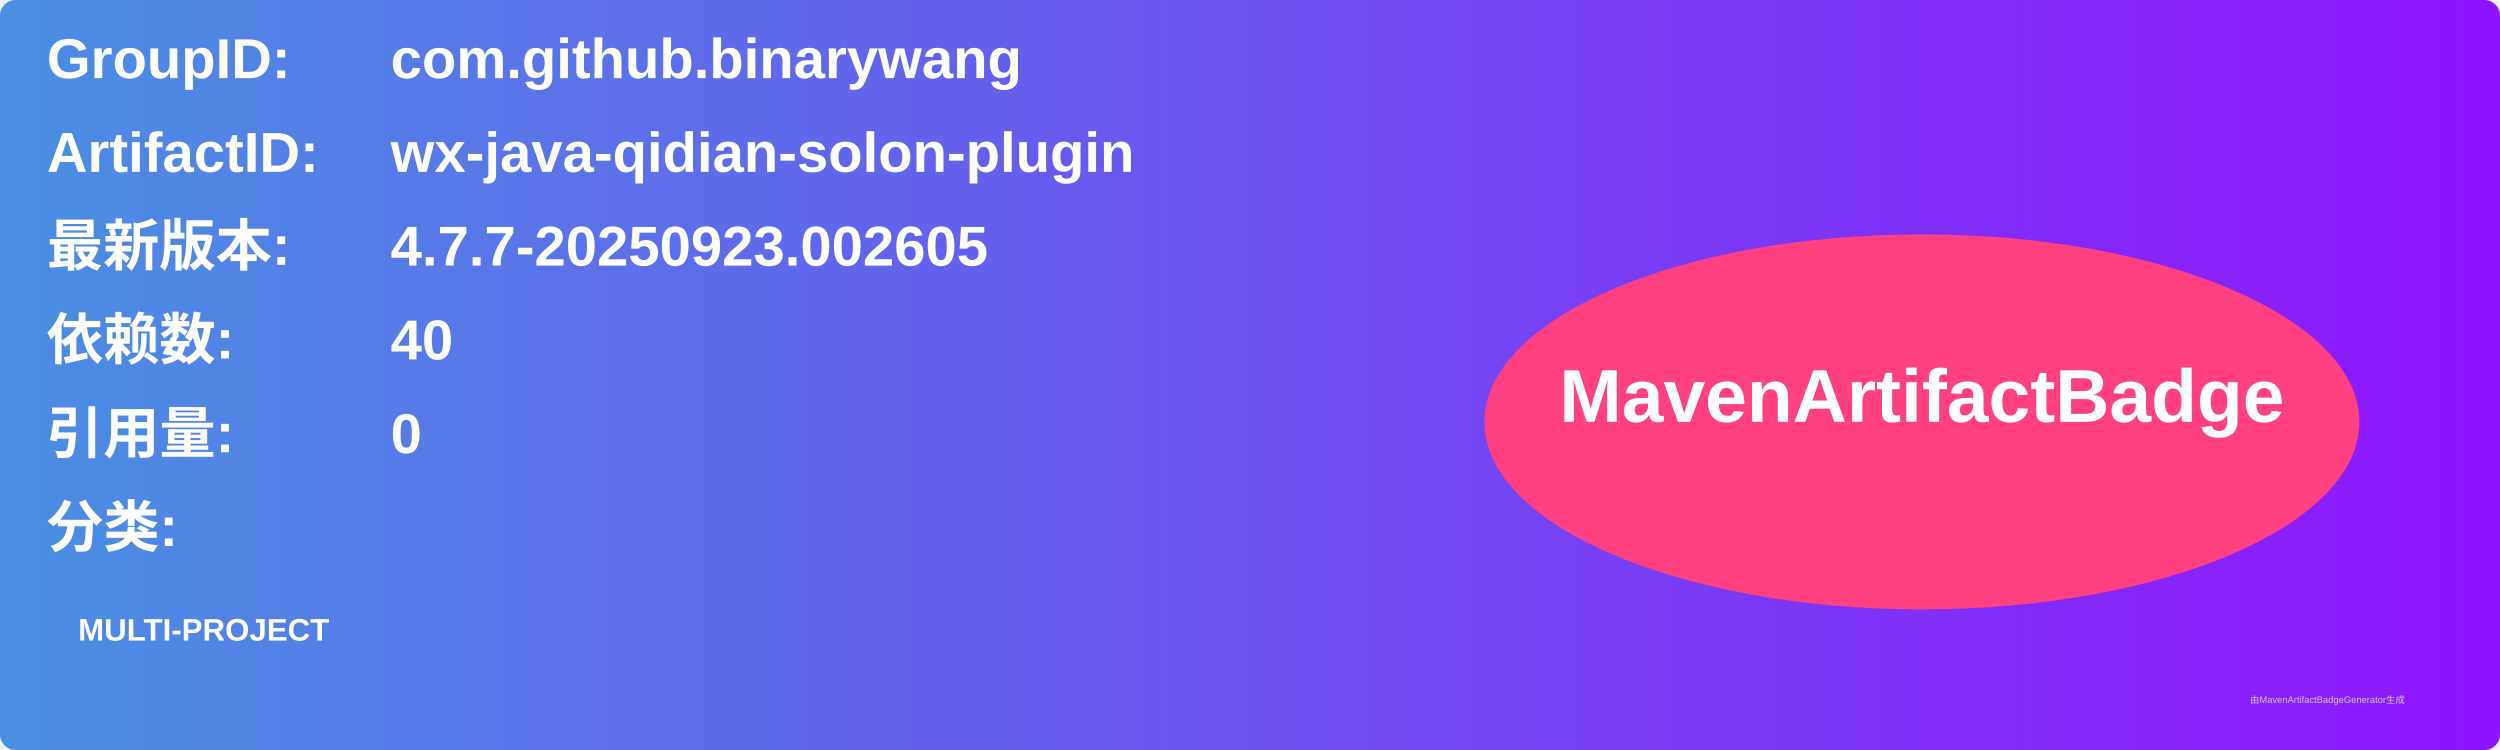
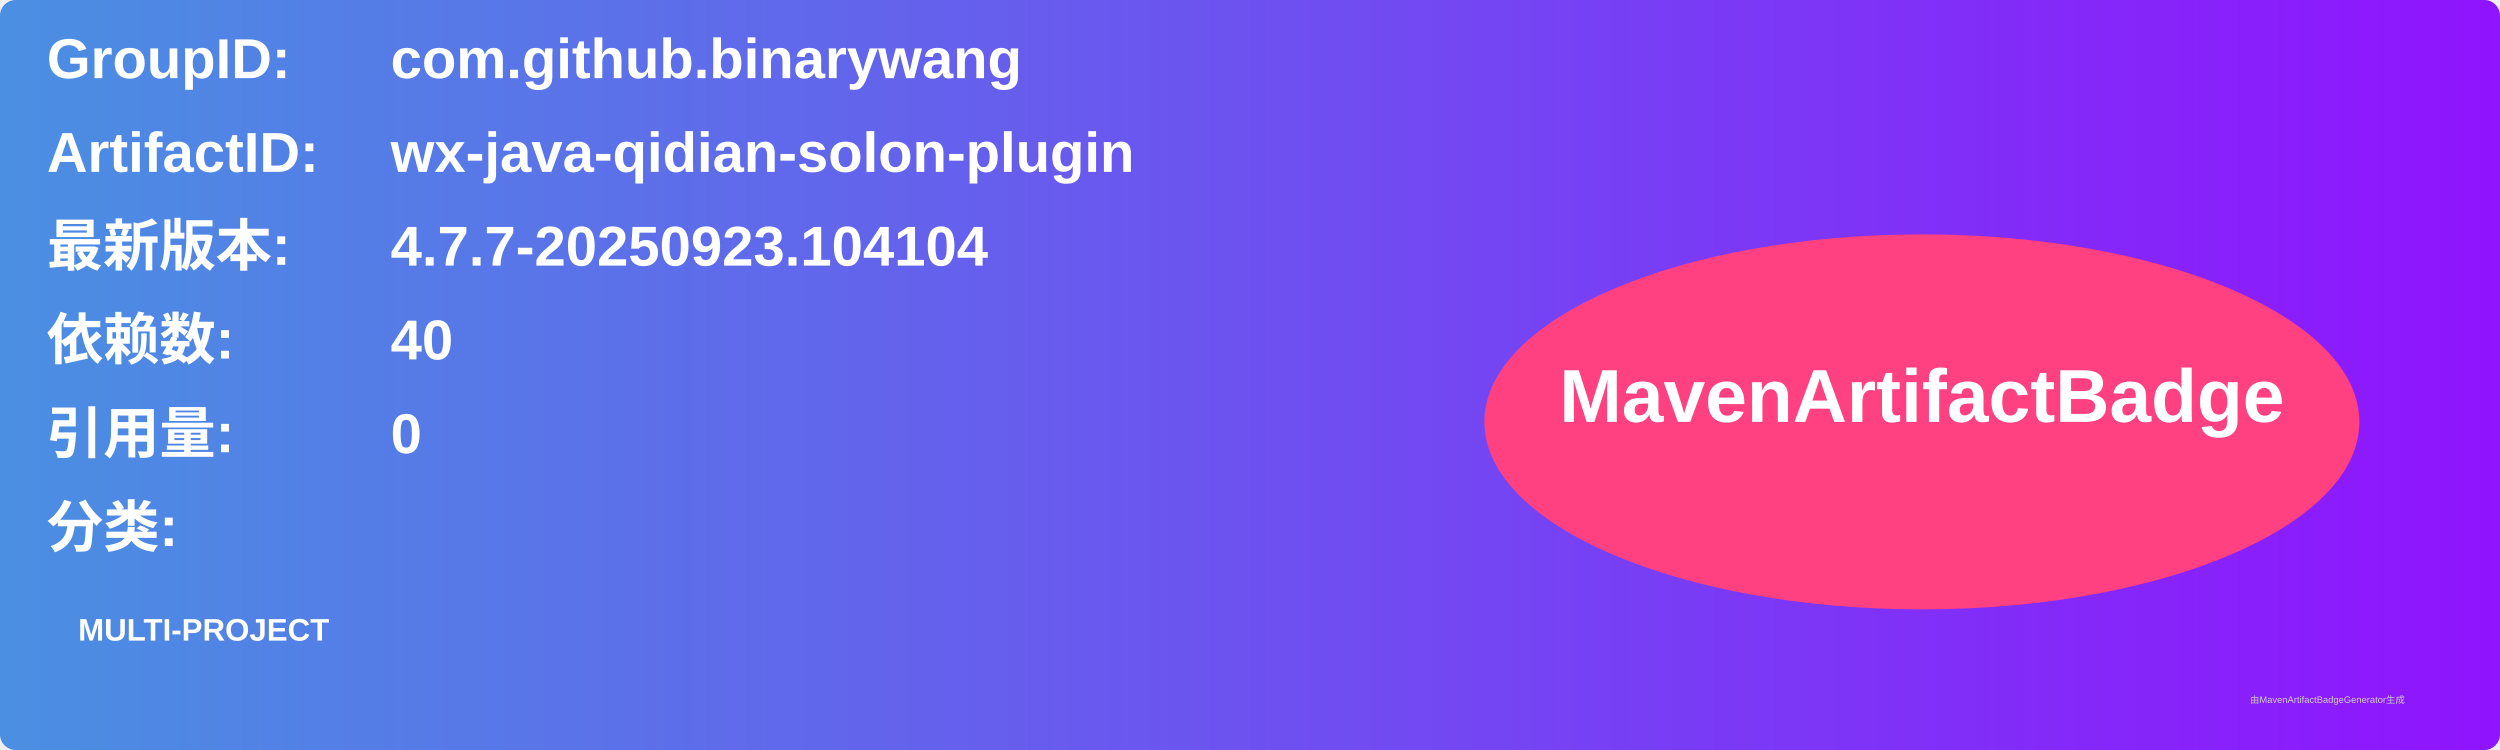
<svg xmlns="http://www.w3.org/2000/svg" width="800" height="240" viewBox="0 0 800 240">
  <linearGradient id="grad" x1="0%" y1="0%" x2="100%" y2="0%">
    <stop offset="0%" stop-color="#4a90e2" />
    <stop offset="100%" stop-color="#9013fe" />
  </linearGradient>
  <rect width="100%" height="100%" rx="5" ry="5" fill="url(#grad)" />
  <g transform="translate(15, 15)">
    <text x="0" y="10" font-family="Arial" font-size="18" fill="white" font-weight="bold" width="260">GroupID:</text>
    <text x="110" y="10" font-family="Arial" font-size="18" fill="white" font-weight="bold" width="460">com.github.binarywang</text>
    <text x="0" y="40" font-family="Arial" font-size="18" fill="white" font-weight="bold" width="260">ArtifactID:</text>
    <text x="110" y="40" font-family="Arial" font-size="18" fill="white" font-weight="bold" width="460">wx-java-qidian-solon-plugin</text>
    <text x="0" y="70" font-family="Arial" font-size="18" fill="white" font-weight="bold">最新版本:</text>
    <text x="110" y="70" font-family="Arial" font-size="18" fill="white" font-weight="bold">
-       <tspan font-weight="bold">4.7.7-20250923.002605</tspan>
+       <tspan font-weight="bold">4.7.7-20250923.104104</tspan>
    </text>
    <text x="0" y="100" font-family="Arial" font-size="18" fill="white" font-weight="bold">依赖数: </text>
    <text x="110" y="100" font-family="Arial" font-size="18" fill="white">
      <tspan font-weight="bold">40</tspan>
    </text>
    <text x="0" y="130" font-family="Arial" font-size="18" fill="white" font-weight="bold">引用量: </text>
    <text x="110" y="130" font-family="Arial" font-size="18" fill="white">
      <tspan font-weight="bold">0</tspan>
    </text>
    <text x="0" y="160" font-family="Arial" font-size="18" fill="white" font-weight="bold">分类:</text>
    <text x="10" y="190" font-family="Arial" font-size="10" fill="white">
      <tspan font-weight="bold">MULTI-PROJECT</tspan>
    </text>
    <ellipse cx="600" cy="120" rx="140" ry="60" fill="#ff4081" />
    <text x="600" y="120" text-anchor="middle" font-family="Arial" font-size="24" fill="white" font-weight="bold">MavenArtifactBadge</text>
  </g>
  <text x="720" y="225" font-family="Arial" font-size="3" fill="#d0d0d0">由MavenArtifactBadgeGenerator生成</text>
</svg>
